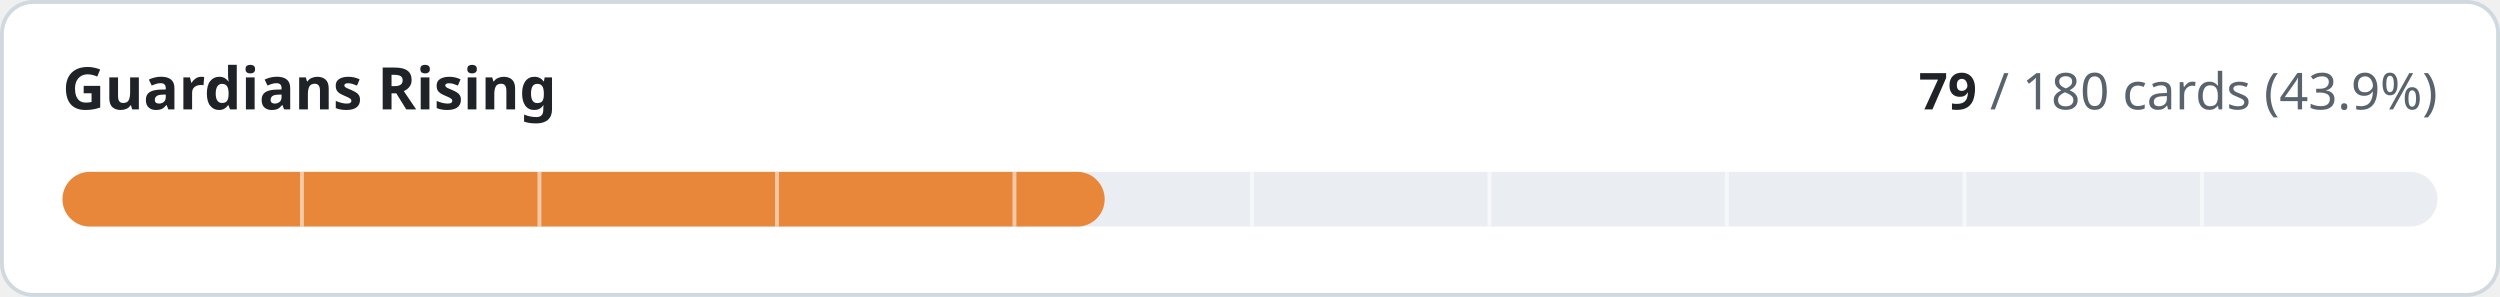
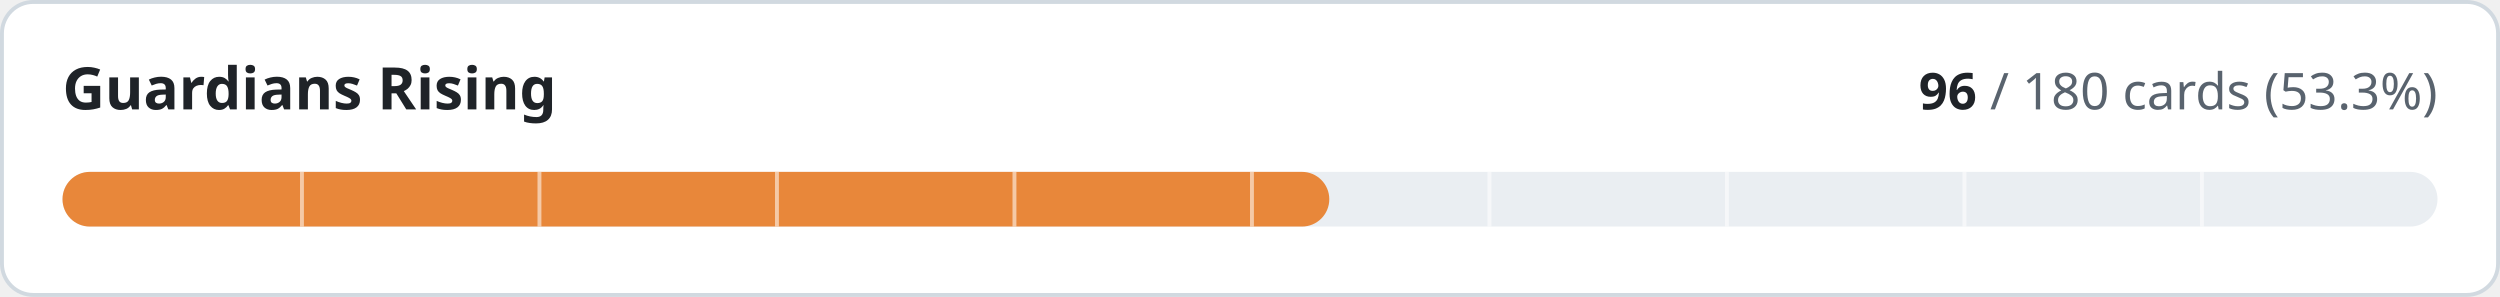
- <svg xmlns="http://www.w3.org/2000/svg" width="640" height="76" viewBox="0 0 640 76" role="img" aria-label="Guardians Rising: 79 of 180 cards implemented">
+ <svg xmlns="http://www.w3.org/2000/svg" width="640" height="76" viewBox="0 0 640 76" role="img" aria-label="Guardians Rising: 96 of 180 cards implemented">
  <style>
.t{fill:#1f2328}.m{fill:#59636e}.trk{fill:#eaeef2}.bd{stroke:#d1d9e0}.bg{fill:#ffffff}
@media (prefers-color-scheme:dark){.t{fill:#f0f6fc}.m{fill:#9198a1}.trk{fill:#262c36}.bd{stroke:#3d444d}.bg{fill:#0d1117}}
text{font-family:-apple-system,BlinkMacSystemFont,'Segoe UI','Noto Sans',Helvetica,Arial,sans-serif;font-variant-numeric:tabular-nums}
</style>
  <rect class="bg bd" x="0.5" y="0.5" width="639" height="75" rx="8" stroke-width="1" />
  <text class="t" x="16" y="28" font-size="15" font-weight="600">Guardians Rising</text>
  <text class="m" x="624" y="28" font-size="13" text-anchor="end">
-     <tspan class="t" font-weight="600">79</tspan> / 180 cards (43.9%)</text>
+     <tspan class="t" font-weight="600">96</tspan> / 180 cards (53.3%)</text>
  <rect class="trk" x="16" y="44" width="608" height="14" rx="7" />
-   <rect x="16" y="44" width="266.8" height="14" rx="7" fill="#e8873a" />
+   <rect x="16" y="44" width="324.3" height="14" rx="7" fill="#e8873a" />
  <rect x="76.8" y="44" width="1" height="14" class="bg" opacity="0.55" />
  <rect x="137.6" y="44" width="1" height="14" class="bg" opacity="0.55" />
  <rect x="198.4" y="44" width="1" height="14" class="bg" opacity="0.55" />
  <rect x="259.2" y="44" width="1" height="14" class="bg" opacity="0.55" />
  <rect x="320.0" y="44" width="1" height="14" class="bg" opacity="0.55" />
  <rect x="380.8" y="44" width="1" height="14" class="bg" opacity="0.55" />
  <rect x="441.6" y="44" width="1" height="14" class="bg" opacity="0.55" />
  <rect x="502.4" y="44" width="1" height="14" class="bg" opacity="0.55" />
  <rect x="563.2" y="44" width="1" height="14" class="bg" opacity="0.55" />
</svg>
